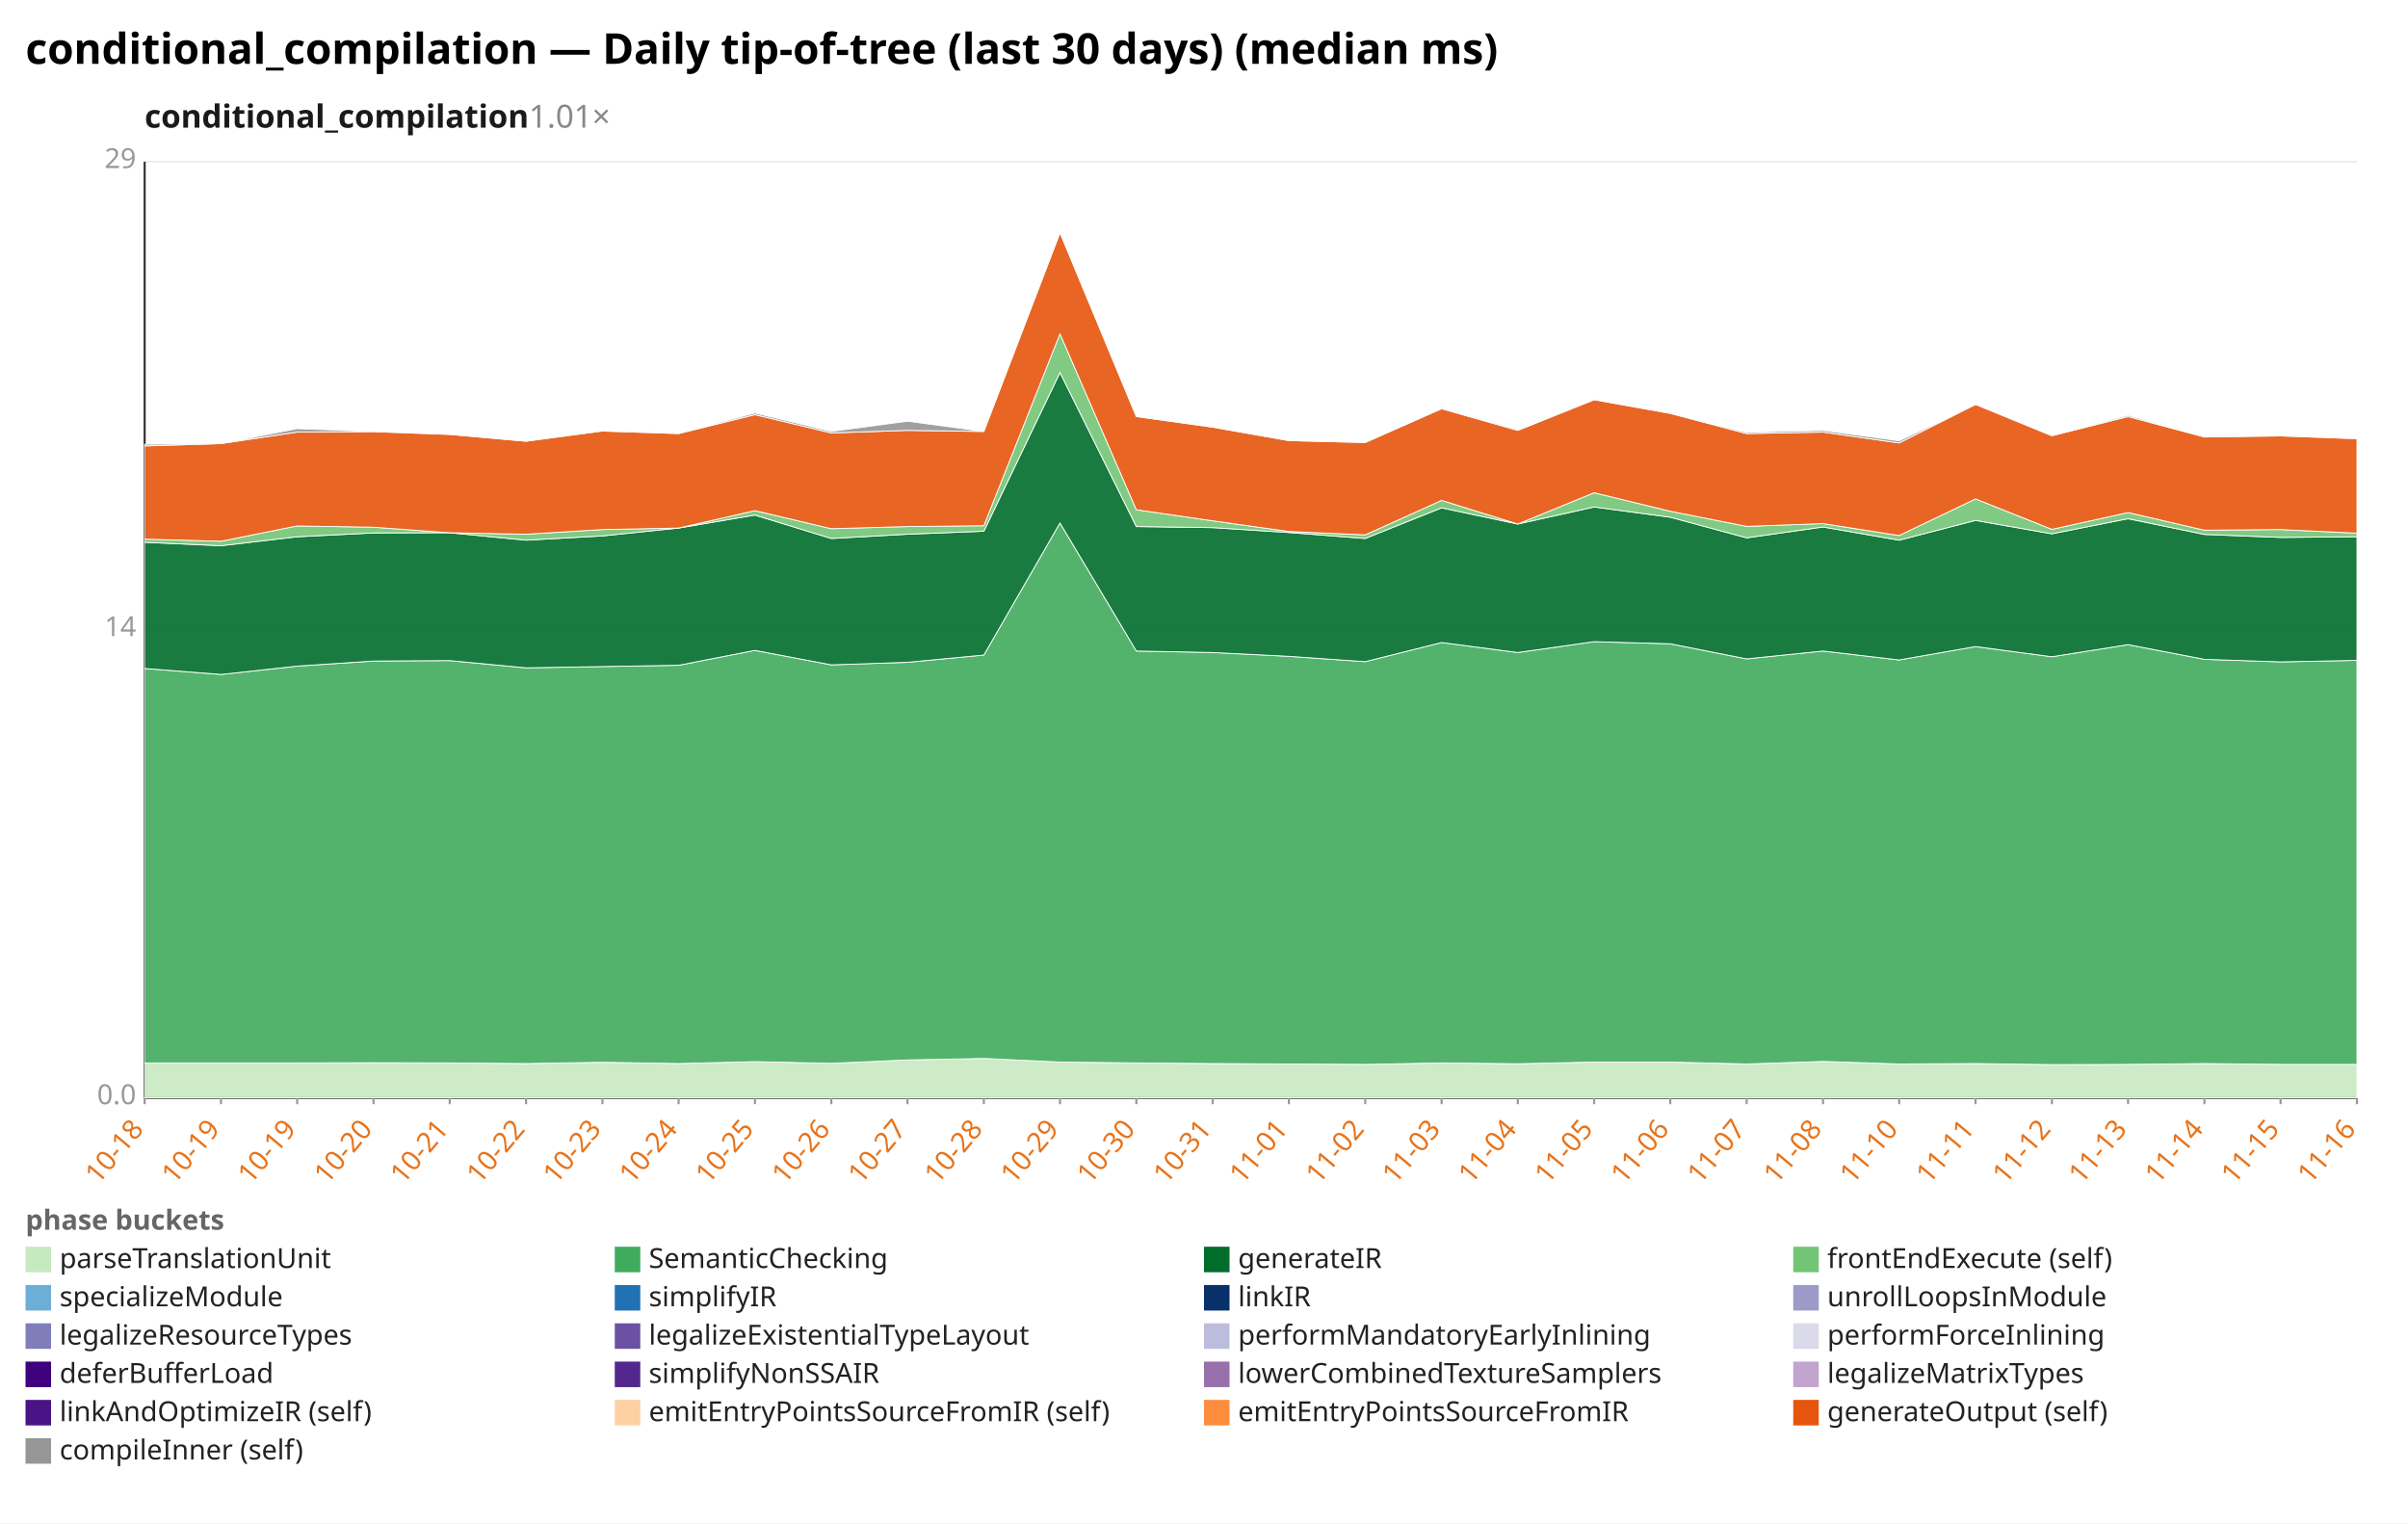
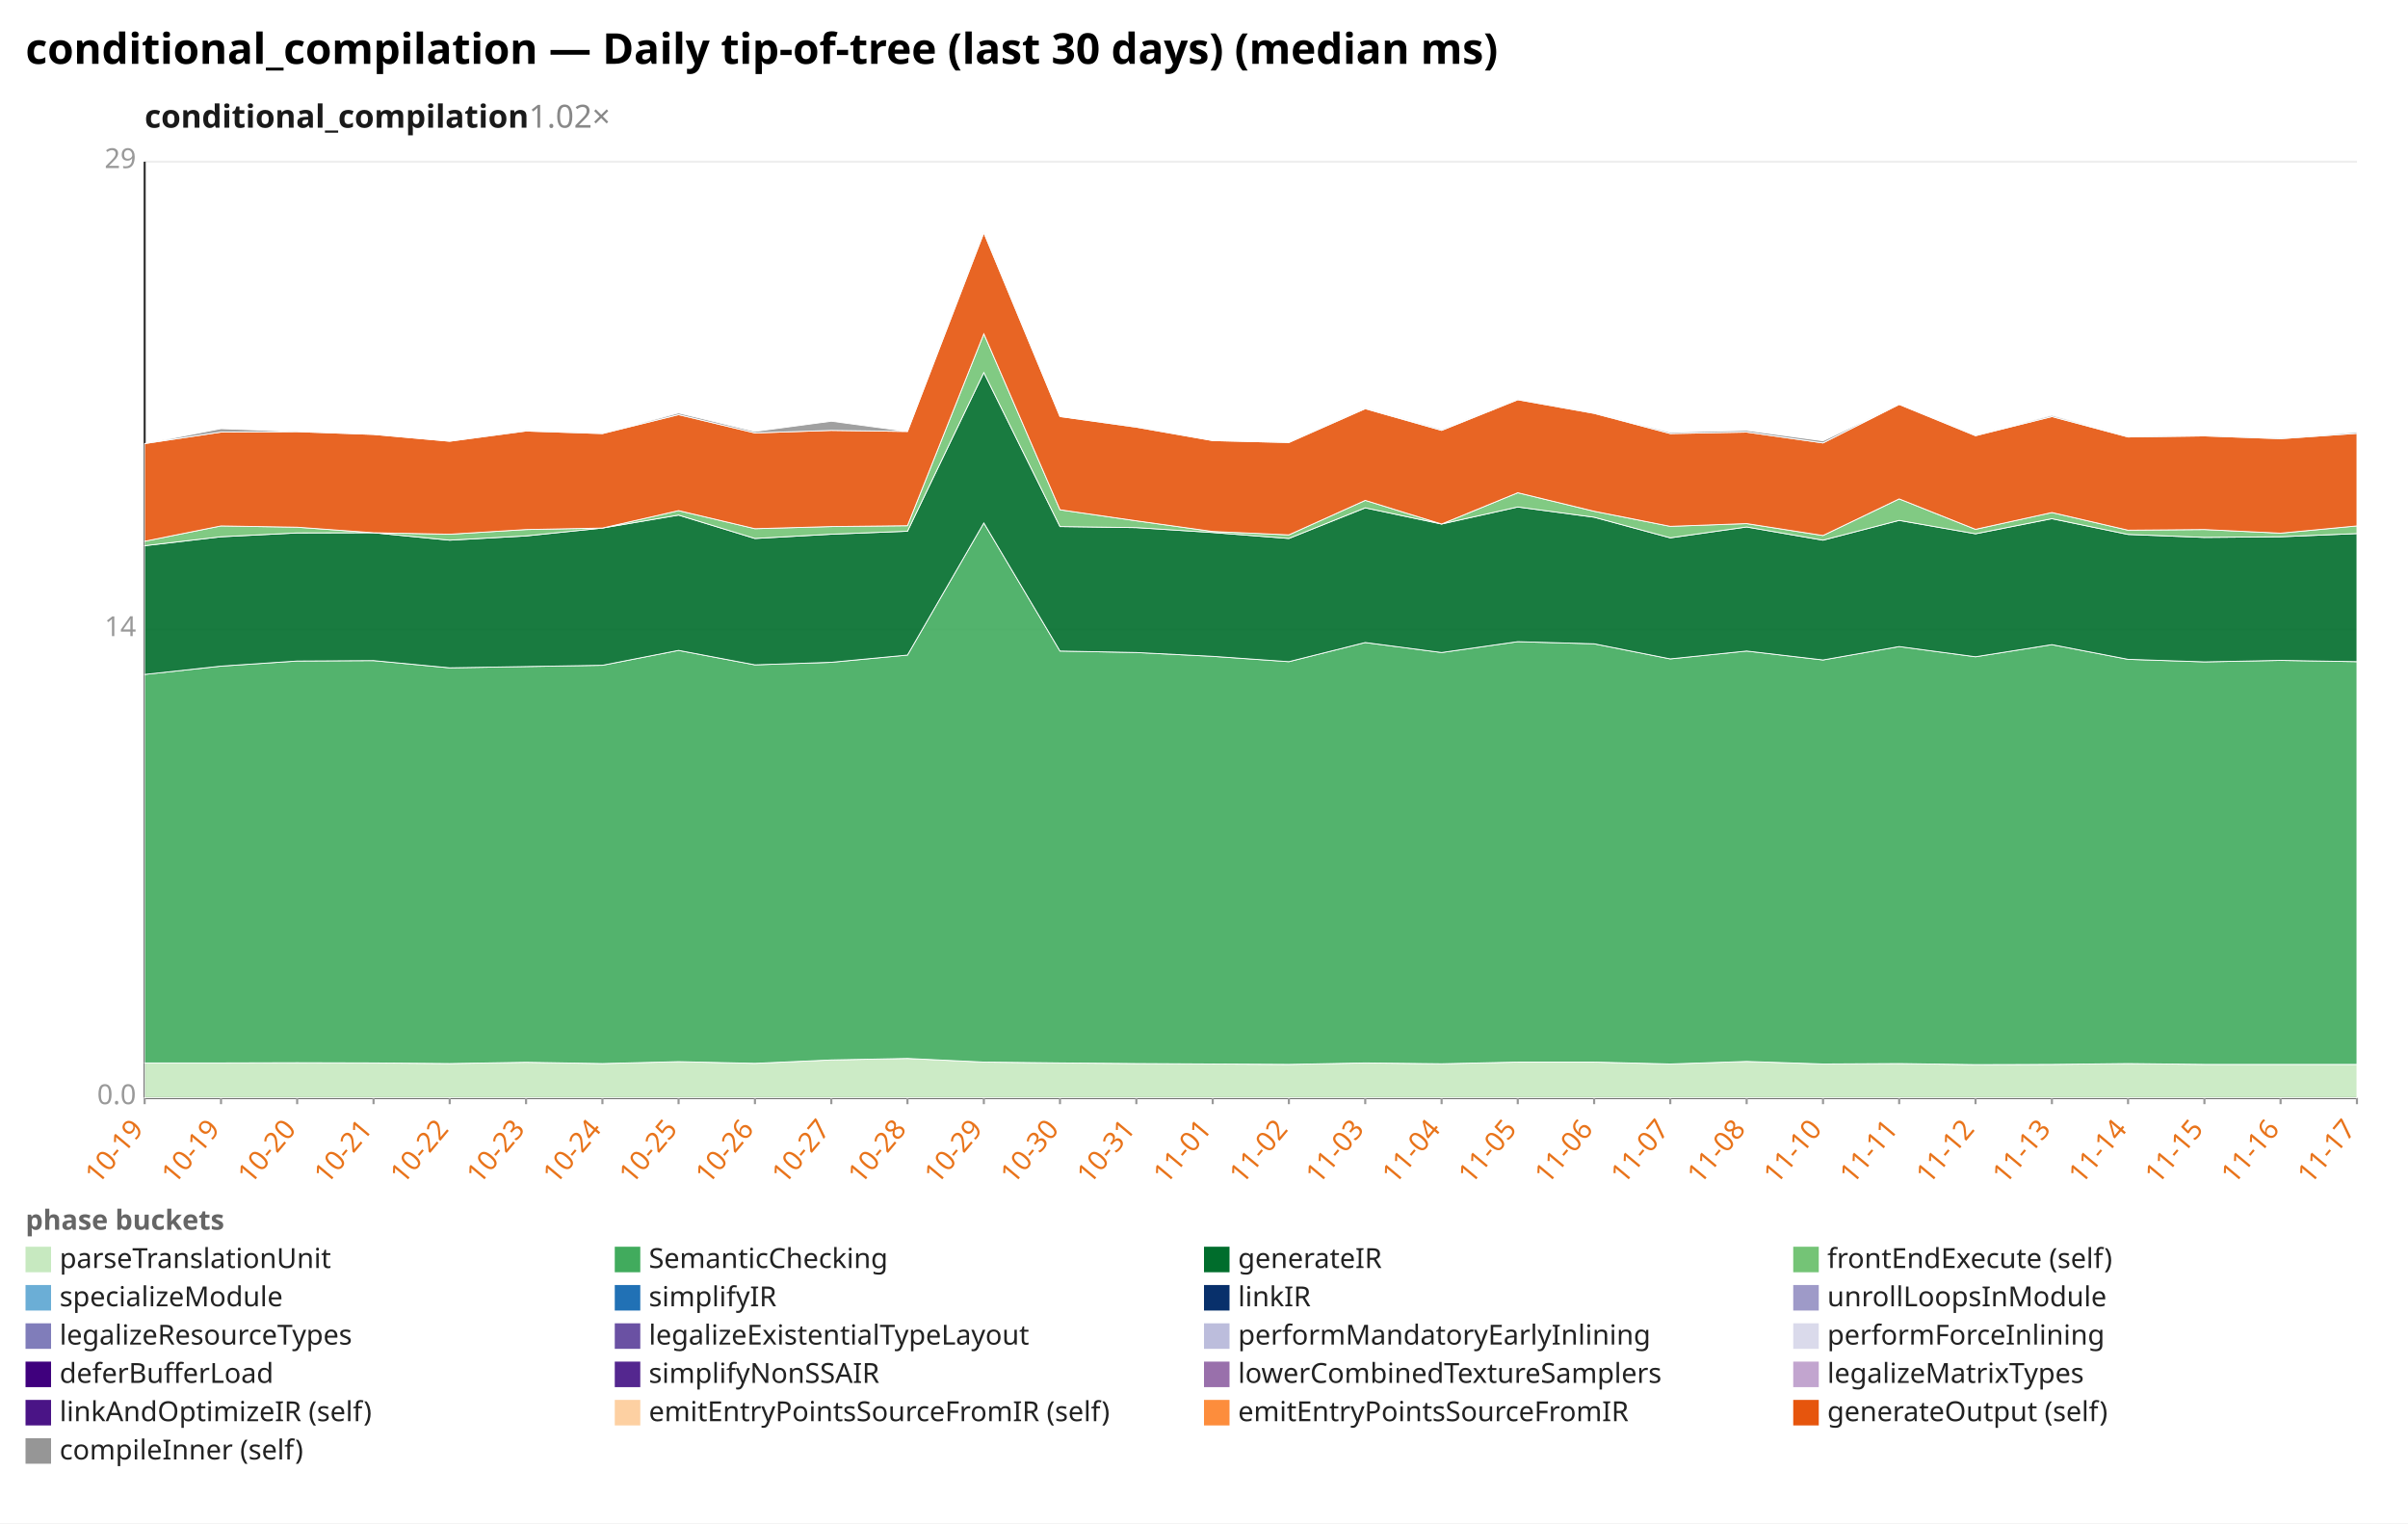
<svg xmlns="http://www.w3.org/2000/svg" width="1132" height="716" viewBox="0 0 1132 716" preserveAspectRatio="xMidYMid meet" font-family="sans-serif" font-size="13">
  <rect width="1132" height="716" fill="white" />
  <text x="12" y="30" font-size="20" font-weight="bold">conditional_compilation — Daily tip-of-tree (last 30 days) (median ms)</text>
-   <text x="68" y="60" font-size="15" font-weight="600" fill="#1a1a1a">conditional_compilation<tspan fill="#888" font-weight="400" text-decoration="none">  1.01×</tspan>
+   <text x="68" y="60" font-size="15" font-weight="600" fill="#1a1a1a">conditional_compilation<tspan fill="#888" font-weight="400" text-decoration="none">  1.02×</tspan>
  </text>
  <line x1="68.0" y1="516.0" x2="1108.0" y2="516.0" stroke="#eee" />
  <text x="64.0" y="519.0" text-anchor="end" fill="#999">0.0</text>
  <line x1="68.0" y1="296.0" x2="1108.0" y2="296.0" stroke="#eee" />
  <text x="64.0" y="299.0" text-anchor="end" fill="#999">14</text>
  <line x1="68.0" y1="76.0" x2="1108.0" y2="76.0" stroke="#eee" />
  <text x="64.0" y="79.0" text-anchor="end" fill="#999">29</text>
  <line x1="68.0" y1="76.0" x2="68.0" y2="516.0" stroke="#333" />
  <line x1="68.0" y1="516.0" x2="1108.0" y2="516.0" stroke="#333" />
  <line x1="68.0" y1="516.0" x2="68.0" y2="519.0" stroke="#999" />
-   <text x="68.0" y="531.0" text-anchor="end" fill="#e8731a" transform="rotate(-50 68.0 531.0)">10-18</text>
+   <text x="68.0" y="531.0" text-anchor="end" fill="#e8731a" transform="rotate(-50 68.0 531.0)">10-19</text>
  <line x1="103.9" y1="516.0" x2="103.9" y2="519.0" stroke="#999" />
  <text x="103.9" y="531.0" text-anchor="end" fill="#e8731a" transform="rotate(-50 103.9 531.0)">10-19</text>
  <line x1="139.7" y1="516.0" x2="139.7" y2="519.0" stroke="#999" />
-   <text x="139.7" y="531.0" text-anchor="end" fill="#e8731a" transform="rotate(-50 139.7 531.0)">10-19</text>
+   <text x="139.7" y="531.0" text-anchor="end" fill="#e8731a" transform="rotate(-50 139.7 531.0)">10-20</text>
  <line x1="175.6" y1="516.0" x2="175.6" y2="519.0" stroke="#999" />
-   <text x="175.6" y="531.0" text-anchor="end" fill="#e8731a" transform="rotate(-50 175.6 531.0)">10-20</text>
+   <text x="175.6" y="531.0" text-anchor="end" fill="#e8731a" transform="rotate(-50 175.6 531.0)">10-21</text>
  <line x1="211.4" y1="516.0" x2="211.4" y2="519.0" stroke="#999" />
-   <text x="211.4" y="531.0" text-anchor="end" fill="#e8731a" transform="rotate(-50 211.4 531.0)">10-21</text>
+   <text x="211.4" y="531.0" text-anchor="end" fill="#e8731a" transform="rotate(-50 211.4 531.0)">10-22</text>
  <line x1="247.3" y1="516.0" x2="247.3" y2="519.0" stroke="#999" />
-   <text x="247.3" y="531.0" text-anchor="end" fill="#e8731a" transform="rotate(-50 247.3 531.0)">10-22</text>
+   <text x="247.3" y="531.0" text-anchor="end" fill="#e8731a" transform="rotate(-50 247.3 531.0)">10-23</text>
  <line x1="283.2" y1="516.0" x2="283.2" y2="519.0" stroke="#999" />
-   <text x="283.2" y="531.0" text-anchor="end" fill="#e8731a" transform="rotate(-50 283.2 531.0)">10-23</text>
+   <text x="283.2" y="531.0" text-anchor="end" fill="#e8731a" transform="rotate(-50 283.2 531.0)">10-24</text>
  <line x1="319.0" y1="516.0" x2="319.0" y2="519.0" stroke="#999" />
-   <text x="319.0" y="531.0" text-anchor="end" fill="#e8731a" transform="rotate(-50 319.0 531.0)">10-24</text>
+   <text x="319.0" y="531.0" text-anchor="end" fill="#e8731a" transform="rotate(-50 319.0 531.0)">10-25</text>
  <line x1="354.9" y1="516.0" x2="354.9" y2="519.0" stroke="#999" />
-   <text x="354.9" y="531.0" text-anchor="end" fill="#e8731a" transform="rotate(-50 354.9 531.0)">10-25</text>
+   <text x="354.9" y="531.0" text-anchor="end" fill="#e8731a" transform="rotate(-50 354.9 531.0)">10-26</text>
  <line x1="390.8" y1="516.0" x2="390.8" y2="519.0" stroke="#999" />
-   <text x="390.8" y="531.0" text-anchor="end" fill="#e8731a" transform="rotate(-50 390.8 531.0)">10-26</text>
+   <text x="390.8" y="531.0" text-anchor="end" fill="#e8731a" transform="rotate(-50 390.8 531.0)">10-27</text>
  <line x1="426.6" y1="516.0" x2="426.6" y2="519.0" stroke="#999" />
-   <text x="426.6" y="531.0" text-anchor="end" fill="#e8731a" transform="rotate(-50 426.6 531.0)">10-27</text>
+   <text x="426.6" y="531.0" text-anchor="end" fill="#e8731a" transform="rotate(-50 426.6 531.0)">10-28</text>
  <line x1="462.5" y1="516.0" x2="462.5" y2="519.0" stroke="#999" />
-   <text x="462.5" y="531.0" text-anchor="end" fill="#e8731a" transform="rotate(-50 462.5 531.0)">10-28</text>
+   <text x="462.5" y="531.0" text-anchor="end" fill="#e8731a" transform="rotate(-50 462.5 531.0)">10-29</text>
  <line x1="498.3" y1="516.0" x2="498.3" y2="519.0" stroke="#999" />
-   <text x="498.3" y="531.0" text-anchor="end" fill="#e8731a" transform="rotate(-50 498.3 531.0)">10-29</text>
+   <text x="498.3" y="531.0" text-anchor="end" fill="#e8731a" transform="rotate(-50 498.3 531.0)">10-30</text>
  <line x1="534.2" y1="516.0" x2="534.2" y2="519.0" stroke="#999" />
-   <text x="534.2" y="531.0" text-anchor="end" fill="#e8731a" transform="rotate(-50 534.2 531.0)">10-30</text>
+   <text x="534.2" y="531.0" text-anchor="end" fill="#e8731a" transform="rotate(-50 534.2 531.0)">10-31</text>
  <line x1="570.1" y1="516.0" x2="570.1" y2="519.0" stroke="#999" />
-   <text x="570.1" y="531.0" text-anchor="end" fill="#e8731a" transform="rotate(-50 570.1 531.0)">10-31</text>
+   <text x="570.1" y="531.0" text-anchor="end" fill="#e8731a" transform="rotate(-50 570.1 531.0)">11-01</text>
  <line x1="605.9" y1="516.0" x2="605.9" y2="519.0" stroke="#999" />
-   <text x="605.9" y="531.0" text-anchor="end" fill="#e8731a" transform="rotate(-50 605.9 531.0)">11-01</text>
+   <text x="605.9" y="531.0" text-anchor="end" fill="#e8731a" transform="rotate(-50 605.9 531.0)">11-02</text>
  <line x1="641.8" y1="516.0" x2="641.8" y2="519.0" stroke="#999" />
-   <text x="641.8" y="531.0" text-anchor="end" fill="#e8731a" transform="rotate(-50 641.8 531.0)">11-02</text>
+   <text x="641.8" y="531.0" text-anchor="end" fill="#e8731a" transform="rotate(-50 641.8 531.0)">11-03</text>
  <line x1="677.7" y1="516.0" x2="677.7" y2="519.0" stroke="#999" />
-   <text x="677.7" y="531.0" text-anchor="end" fill="#e8731a" transform="rotate(-50 677.7 531.0)">11-03</text>
+   <text x="677.7" y="531.0" text-anchor="end" fill="#e8731a" transform="rotate(-50 677.7 531.0)">11-04</text>
  <line x1="713.5" y1="516.0" x2="713.5" y2="519.0" stroke="#999" />
-   <text x="713.5" y="531.0" text-anchor="end" fill="#e8731a" transform="rotate(-50 713.5 531.0)">11-04</text>
+   <text x="713.5" y="531.0" text-anchor="end" fill="#e8731a" transform="rotate(-50 713.5 531.0)">11-05</text>
  <line x1="749.4" y1="516.0" x2="749.4" y2="519.0" stroke="#999" />
-   <text x="749.4" y="531.0" text-anchor="end" fill="#e8731a" transform="rotate(-50 749.4 531.0)">11-05</text>
+   <text x="749.4" y="531.0" text-anchor="end" fill="#e8731a" transform="rotate(-50 749.4 531.0)">11-06</text>
  <line x1="785.2" y1="516.0" x2="785.2" y2="519.0" stroke="#999" />
-   <text x="785.2" y="531.0" text-anchor="end" fill="#e8731a" transform="rotate(-50 785.2 531.0)">11-06</text>
+   <text x="785.2" y="531.0" text-anchor="end" fill="#e8731a" transform="rotate(-50 785.2 531.0)">11-07</text>
  <line x1="821.1" y1="516.0" x2="821.1" y2="519.0" stroke="#999" />
-   <text x="821.1" y="531.0" text-anchor="end" fill="#e8731a" transform="rotate(-50 821.1 531.0)">11-07</text>
+   <text x="821.1" y="531.0" text-anchor="end" fill="#e8731a" transform="rotate(-50 821.1 531.0)">11-08</text>
  <line x1="857.0" y1="516.0" x2="857.0" y2="519.0" stroke="#999" />
-   <text x="857.0" y="531.0" text-anchor="end" fill="#e8731a" transform="rotate(-50 857.0 531.0)">11-08</text>
+   <text x="857.0" y="531.0" text-anchor="end" fill="#e8731a" transform="rotate(-50 857.0 531.0)">11-10</text>
  <line x1="892.8" y1="516.0" x2="892.8" y2="519.0" stroke="#999" />
-   <text x="892.8" y="531.0" text-anchor="end" fill="#e8731a" transform="rotate(-50 892.8 531.0)">11-10</text>
+   <text x="892.8" y="531.0" text-anchor="end" fill="#e8731a" transform="rotate(-50 892.8 531.0)">11-11</text>
  <line x1="928.7" y1="516.0" x2="928.7" y2="519.0" stroke="#999" />
-   <text x="928.7" y="531.0" text-anchor="end" fill="#e8731a" transform="rotate(-50 928.7 531.0)">11-11</text>
+   <text x="928.7" y="531.0" text-anchor="end" fill="#e8731a" transform="rotate(-50 928.7 531.0)">11-12</text>
  <line x1="964.6" y1="516.0" x2="964.6" y2="519.0" stroke="#999" />
-   <text x="964.6" y="531.0" text-anchor="end" fill="#e8731a" transform="rotate(-50 964.6 531.0)">11-12</text>
+   <text x="964.6" y="531.0" text-anchor="end" fill="#e8731a" transform="rotate(-50 964.6 531.0)">11-13</text>
  <line x1="1000.4" y1="516.0" x2="1000.4" y2="519.0" stroke="#999" />
-   <text x="1000.4" y="531.0" text-anchor="end" fill="#e8731a" transform="rotate(-50 1000.4 531.0)">11-13</text>
+   <text x="1000.4" y="531.0" text-anchor="end" fill="#e8731a" transform="rotate(-50 1000.4 531.0)">11-14</text>
  <line x1="1036.3" y1="516.0" x2="1036.3" y2="519.0" stroke="#999" />
-   <text x="1036.3" y="531.0" text-anchor="end" fill="#e8731a" transform="rotate(-50 1036.3 531.0)">11-14</text>
+   <text x="1036.3" y="531.0" text-anchor="end" fill="#e8731a" transform="rotate(-50 1036.3 531.0)">11-15</text>
  <line x1="1072.1" y1="516.0" x2="1072.1" y2="519.0" stroke="#999" />
-   <text x="1072.1" y="531.0" text-anchor="end" fill="#e8731a" transform="rotate(-50 1072.1 531.0)">11-15</text>
+   <text x="1072.1" y="531.0" text-anchor="end" fill="#e8731a" transform="rotate(-50 1072.1 531.0)">11-16</text>
  <line x1="1108.0" y1="516.0" x2="1108.0" y2="519.0" stroke="#999" />
-   <text x="1108.0" y="531.0" text-anchor="end" fill="#e8731a" transform="rotate(-50 1108.0 531.0)">11-16</text>
-   <polygon points="68.0,499.6 103.9,499.6 139.7,499.6 175.6,499.5 211.4,499.6 247.3,499.9 283.2,499.3 319.0,499.9 354.9,499.0 390.8,499.8 426.6,498.2 462.5,497.5 498.3,499.2 534.2,499.6 570.1,499.9 605.9,500.1 641.8,500.3 677.7,499.6 713.5,500.0 749.4,499.2 785.2,499.2 821.1,500.1 857.0,498.9 892.8,500.1 928.7,499.9 964.6,500.4 1000.4,500.3 1036.3,499.9 1072.1,500.3 1108.0,500.3 1108.0,516.0 1072.1,516.0 1036.3,516.0 1000.4,516.0 964.6,516.0 928.7,516.0 892.8,516.0 857.0,516.0 821.1,516.0 785.2,516.0 749.4,516.0 713.5,516.0 677.7,516.0 641.8,516.0 605.9,516.0 570.1,516.0 534.2,516.0 498.3,516.0 462.5,516.0 426.6,516.0 390.8,516.0 354.9,516.0 319.0,516.0 283.2,516.0 247.3,516.0 211.4,516.0 175.6,516.0 139.7,516.0 103.9,516.0 68.0,516.0" fill="#c7e9c0" fill-opacity="0.9" stroke="#fff" stroke-width="0.4" />
-   <polygon points="68.0,314.2 103.9,317.0 139.7,313.1 175.6,310.7 211.4,310.5 247.3,313.9 283.2,313.3 319.0,312.7 354.9,305.7 390.8,312.5 426.6,311.3 462.5,307.9 498.3,245.8 534.2,306.0 570.1,306.7 605.9,308.5 641.8,311.0 677.7,302.0 713.5,306.7 749.4,301.6 785.2,302.6 821.1,309.7 857.0,306.0 892.8,310.2 928.7,303.9 964.6,308.7 1000.4,303.0 1036.3,309.9 1072.1,311.1 1108.0,310.4 1108.0,500.3 1072.1,500.3 1036.3,499.9 1000.4,500.3 964.6,500.4 928.7,499.9 892.8,500.1 857.0,498.9 821.1,500.1 785.2,499.2 749.4,499.2 713.5,500.0 677.7,499.6 641.8,500.3 605.9,500.1 570.1,499.9 534.2,499.6 498.3,499.2 462.5,497.5 426.6,498.2 390.8,499.8 354.9,499.0 319.0,499.9 283.2,499.3 247.3,499.9 211.4,499.6 175.6,499.5 139.7,499.6 103.9,499.6 68.0,499.6" fill="#41ab5d" fill-opacity="0.9" stroke="#fff" stroke-width="0.4" />
-   <polygon points="68.0,254.9 103.9,256.5 139.7,252.3 175.6,250.5 211.4,250.4 247.3,253.9 283.2,251.9 319.0,248.2 354.9,242.1 390.8,253.1 426.6,251.1 462.5,249.7 498.3,175.1 534.2,247.5 570.1,248.0 605.9,250.3 641.8,253.1 677.7,238.7 713.5,246.3 749.4,238.3 785.2,243.1 821.1,252.8 857.0,247.7 892.8,253.9 928.7,244.6 964.6,250.9 1000.4,243.8 1036.3,251.2 1072.1,252.6 1108.0,252.3 1108.0,310.4 1072.1,311.1 1036.3,309.9 1000.4,303.0 964.6,308.7 928.7,303.9 892.8,310.2 857.0,306.0 821.1,309.7 785.2,302.6 749.4,301.6 713.5,306.7 677.7,302.0 641.8,311.0 605.9,308.5 570.1,306.7 534.2,306.0 498.3,245.8 462.5,307.9 426.6,311.3 390.8,312.5 354.9,305.7 319.0,312.7 283.2,313.3 247.3,313.9 211.4,310.5 175.6,310.7 139.7,313.1 103.9,317.0 68.0,314.2" fill="#006d2c" fill-opacity="0.9" stroke="#fff" stroke-width="0.4" />
-   <polygon points="68.0,253.4 103.9,254.4 139.7,247.2 175.6,247.8 211.4,250.4 247.3,251.1 283.2,248.9 319.0,248.2 354.9,240.0 390.8,248.5 426.6,247.5 462.5,247.1 498.3,156.9 534.2,239.6 570.1,244.8 605.9,249.8 641.8,251.4 677.7,235.2 713.5,246.3 749.4,231.6 785.2,240.3 821.1,247.4 857.0,246.1 892.8,251.7 928.7,234.5 964.6,248.8 1000.4,240.9 1036.3,249.2 1072.1,248.9 1108.0,250.6 1108.0,252.3 1072.1,252.6 1036.3,251.2 1000.4,243.8 964.6,250.9 928.7,244.6 892.8,253.9 857.0,247.7 821.1,252.8 785.2,243.1 749.4,238.3 713.5,246.3 677.7,238.7 641.8,253.1 605.9,250.3 570.1,248.0 534.2,247.5 498.3,175.1 462.5,249.7 426.6,251.1 390.8,253.1 354.9,242.1 319.0,248.2 283.2,251.9 247.3,253.9 211.4,250.4 175.6,250.5 139.7,252.3 103.9,256.5 68.0,254.9" fill="#74c476" fill-opacity="0.9" stroke="#fff" stroke-width="0.4" />
-   <polygon points="68.0,209.6 103.9,208.5 139.7,203.1 175.6,202.9 211.4,204.2 247.3,207.4 283.2,202.6 319.0,203.8 354.9,194.9 390.8,203.5 426.6,202.3 462.5,202.8 498.3,109.4 534.2,195.8 570.1,200.8 605.9,207.1 641.8,208.0 677.7,192.1 713.5,202.3 749.4,187.9 785.2,194.3 821.1,203.8 857.0,203.1 892.8,208.2 928.7,190.1 964.6,204.8 1000.4,195.8 1036.3,205.4 1072.1,204.9 1108.0,206.2 1108.0,250.6 1072.1,248.9 1036.3,249.2 1000.4,240.9 964.6,248.8 928.7,234.5 892.8,251.7 857.0,246.1 821.1,247.4 785.2,240.3 749.4,231.6 713.5,246.3 677.7,235.2 641.8,251.4 605.9,249.8 570.1,244.8 534.2,239.6 498.3,156.9 462.5,247.1 426.6,247.5 390.8,248.5 354.9,240.0 319.0,248.2 283.2,248.9 247.3,251.1 211.4,250.4 175.6,247.8 139.7,247.2 103.9,254.4 68.0,253.4" fill="#e6550d" fill-opacity="0.9" stroke="#fff" stroke-width="0.4" />
-   <polygon points="68.0,208.8 103.9,208.5 139.7,201.5 175.6,202.8 211.4,204.2 247.3,207.4 283.2,202.3 319.0,203.7 354.9,194.1 390.8,202.8 426.6,198.0 462.5,202.8 498.3,108.6 534.2,195.8 570.1,200.6 605.9,207.1 641.8,207.9 677.7,191.8 713.5,201.8 749.4,187.8 785.2,194.1 821.1,203.2 857.0,202.3 892.8,207.2 928.7,190.1 964.6,204.6 1000.4,195.2 1036.3,205.2 1072.1,204.8 1108.0,206.0 1108.0,206.2 1072.1,204.9 1036.3,205.4 1000.4,195.8 964.6,204.8 928.7,190.1 892.8,208.2 857.0,203.1 821.1,203.8 785.2,194.3 749.4,187.9 713.5,202.3 677.7,192.1 641.8,208.0 605.9,207.1 570.1,200.8 534.2,195.8 498.3,109.4 462.5,202.8 426.6,202.3 390.8,203.5 354.9,194.9 319.0,203.8 283.2,202.6 247.3,207.4 211.4,204.2 175.6,202.9 139.7,203.1 103.9,208.5 68.0,209.6" fill="#969696" fill-opacity="0.9" stroke="#fff" stroke-width="0.4" />
+   <text x="1108.0" y="531.0" text-anchor="end" fill="#e8731a" transform="rotate(-50 1108.0 531.0)">11-17</text>
+   <polygon points="68.0,499.6 103.9,499.6 139.7,499.5 175.6,499.6 211.4,499.9 247.3,499.3 283.2,499.9 319.0,499.0 354.9,499.8 390.8,498.2 426.6,497.5 462.5,499.2 498.3,499.6 534.2,499.9 570.1,500.1 605.9,500.3 641.8,499.6 677.7,500.0 713.5,499.2 749.4,499.2 785.2,500.1 821.1,498.9 857.0,500.1 892.8,499.9 928.7,500.4 964.6,500.3 1000.4,499.9 1036.3,500.3 1072.1,500.3 1108.0,500.3 1108.0,516.0 1072.1,516.0 1036.3,516.0 1000.4,516.0 964.6,516.0 928.7,516.0 892.8,516.0 857.0,516.0 821.1,516.0 785.2,516.0 749.4,516.0 713.5,516.0 677.7,516.0 641.8,516.0 605.9,516.0 570.1,516.0 534.2,516.0 498.3,516.0 462.5,516.0 426.6,516.0 390.8,516.0 354.9,516.0 319.0,516.0 283.2,516.0 247.3,516.0 211.4,516.0 175.6,516.0 139.7,516.0 103.9,516.0 68.0,516.0" fill="#c7e9c0" fill-opacity="0.9" stroke="#fff" stroke-width="0.4" />
+   <polygon points="68.0,317.0 103.9,313.1 139.7,310.7 175.6,310.5 211.4,313.9 247.3,313.3 283.2,312.7 319.0,305.7 354.9,312.5 390.8,311.3 426.6,307.9 462.5,245.8 498.3,306.0 534.2,306.7 570.1,308.5 605.9,311.0 641.8,302.0 677.7,306.7 713.5,301.6 749.4,302.6 785.2,309.7 821.1,306.0 857.0,310.2 892.8,303.9 928.7,308.7 964.6,303.0 1000.4,309.9 1036.3,311.1 1072.1,310.4 1108.0,311.0 1108.0,500.3 1072.1,500.3 1036.3,500.3 1000.4,499.9 964.6,500.3 928.7,500.4 892.8,499.9 857.0,500.1 821.1,498.9 785.2,500.1 749.4,499.2 713.5,499.2 677.7,500.0 641.8,499.6 605.9,500.3 570.1,500.1 534.2,499.9 498.3,499.6 462.5,499.2 426.6,497.5 390.8,498.2 354.9,499.8 319.0,499.0 283.2,499.9 247.3,499.3 211.4,499.9 175.6,499.6 139.7,499.5 103.9,499.6 68.0,499.6" fill="#41ab5d" fill-opacity="0.9" stroke="#fff" stroke-width="0.4" />
+   <polygon points="68.0,256.5 103.9,252.3 139.7,250.5 175.6,250.4 211.4,253.9 247.3,251.9 283.2,248.2 319.0,242.1 354.9,253.1 390.8,251.1 426.6,249.7 462.5,175.1 498.3,247.5 534.2,248.0 570.1,250.3 605.9,253.1 641.8,238.7 677.7,246.3 713.5,238.3 749.4,243.1 785.2,252.8 821.1,247.7 857.0,253.9 892.8,244.6 928.7,250.9 964.6,243.8 1000.4,251.2 1036.3,252.6 1072.1,252.3 1108.0,250.8 1108.0,311.0 1072.1,310.4 1036.3,311.1 1000.4,309.9 964.6,303.0 928.7,308.7 892.8,303.9 857.0,310.2 821.1,306.0 785.2,309.7 749.4,302.6 713.5,301.6 677.7,306.7 641.8,302.0 605.9,311.0 570.1,308.5 534.2,306.7 498.3,306.0 462.5,245.8 426.6,307.9 390.8,311.3 354.9,312.5 319.0,305.7 283.2,312.7 247.3,313.3 211.4,313.9 175.6,310.5 139.7,310.7 103.9,313.1 68.0,317.0" fill="#006d2c" fill-opacity="0.9" stroke="#fff" stroke-width="0.4" />
+   <polygon points="68.0,254.4 103.9,247.2 139.7,247.8 175.6,250.4 211.4,251.1 247.3,248.9 283.2,248.2 319.0,240.0 354.9,248.5 390.8,247.5 426.6,247.1 462.5,156.9 498.3,239.6 534.2,244.8 570.1,249.8 605.9,251.4 641.8,235.2 677.7,246.3 713.5,231.6 749.4,240.3 785.2,247.4 821.1,246.1 857.0,251.7 892.8,234.5 928.7,248.8 964.6,240.9 1000.4,249.2 1036.3,248.9 1072.1,250.6 1108.0,247.2 1108.0,250.8 1072.1,252.3 1036.3,252.6 1000.4,251.2 964.6,243.8 928.7,250.9 892.8,244.6 857.0,253.9 821.1,247.7 785.2,252.8 749.4,243.1 713.5,238.3 677.7,246.3 641.8,238.7 605.9,253.1 570.1,250.3 534.2,248.0 498.3,247.5 462.5,175.1 426.6,249.7 390.8,251.1 354.9,253.1 319.0,242.1 283.2,248.2 247.3,251.9 211.4,253.9 175.6,250.4 139.7,250.5 103.9,252.3 68.0,256.5" fill="#74c476" fill-opacity="0.9" stroke="#fff" stroke-width="0.4" />
+   <polygon points="68.0,208.5 103.9,203.1 139.7,202.9 175.6,204.2 211.4,207.4 247.3,202.6 283.2,203.8 319.0,194.9 354.9,203.5 390.8,202.3 426.6,202.8 462.5,109.4 498.3,195.8 534.2,200.8 570.1,207.1 605.9,208.0 641.8,192.1 677.7,202.3 713.5,187.9 749.4,194.3 785.2,203.8 821.1,203.1 857.0,208.2 892.8,190.1 928.7,204.8 964.6,195.8 1000.4,205.4 1036.3,204.9 1072.1,206.2 1108.0,203.7 1108.0,247.2 1072.1,250.6 1036.3,248.9 1000.4,249.2 964.6,240.9 928.7,248.8 892.8,234.5 857.0,251.7 821.1,246.1 785.2,247.4 749.4,240.3 713.5,231.6 677.7,246.3 641.8,235.2 605.9,251.4 570.1,249.8 534.2,244.8 498.3,239.6 462.5,156.9 426.6,247.1 390.8,247.5 354.9,248.5 319.0,240.0 283.2,248.2 247.3,248.9 211.4,251.1 175.6,250.4 139.7,247.8 103.9,247.2 68.0,254.4" fill="#e6550d" fill-opacity="0.9" stroke="#fff" stroke-width="0.4" />
+   <polygon points="68.0,208.5 103.9,201.5 139.7,202.8 175.6,204.2 211.4,207.4 247.3,202.3 283.2,203.7 319.0,194.1 354.9,202.8 390.8,198.0 426.6,202.8 462.5,108.6 498.3,195.8 534.2,200.6 570.1,207.1 605.9,207.9 641.8,191.8 677.7,201.8 713.5,187.8 749.4,194.1 785.2,203.2 821.1,202.3 857.0,207.2 892.8,190.1 928.7,204.6 964.6,195.2 1000.4,205.2 1036.3,204.8 1072.1,206.0 1108.0,203.1 1108.0,203.7 1072.1,206.2 1036.3,204.9 1000.4,205.4 964.6,195.8 928.7,204.8 892.8,190.1 857.0,208.2 821.1,203.1 785.2,203.8 749.4,194.3 713.5,187.9 677.7,202.3 641.8,192.1 605.9,208.0 570.1,207.1 534.2,200.8 498.3,195.8 462.5,109.4 426.6,202.8 390.8,202.3 354.9,203.5 319.0,194.9 283.2,203.8 247.3,202.6 211.4,207.4 175.6,204.2 139.7,202.9 103.9,203.1 68.0,208.5" fill="#969696" fill-opacity="0.9" stroke="#fff" stroke-width="0.4" />
  <text x="12" y="578" fill="#666" font-weight="600">phase buckets</text>
  <rect x="12" y="586" width="12" height="12" fill="#c7e9c0" />
  <text x="28" y="596" fill="#222">parseTranslationUnit</text>
  <rect x="289" y="586" width="12" height="12" fill="#41ab5d" />
  <text x="305" y="596" fill="#222">SemanticChecking</text>
  <rect x="566" y="586" width="12" height="12" fill="#006d2c" />
  <text x="582" y="596" fill="#222">generateIR</text>
  <rect x="843" y="586" width="12" height="12" fill="#74c476" />
  <text x="859" y="596" fill="#222">frontEndExecute (self)</text>
  <rect x="12" y="604" width="12" height="12" fill="#6baed6" />
  <text x="28" y="614" fill="#222">specializeModule</text>
  <rect x="289" y="604" width="12" height="12" fill="#2171b5" />
  <text x="305" y="614" fill="#222">simplifyIR</text>
  <rect x="566" y="604" width="12" height="12" fill="#08306b" />
  <text x="582" y="614" fill="#222">linkIR</text>
  <rect x="843" y="604" width="12" height="12" fill="#9e9ac8" />
  <text x="859" y="614" fill="#222">unrollLoopsInModule</text>
  <rect x="12" y="622" width="12" height="12" fill="#807dba" />
  <text x="28" y="632" fill="#222">legalizeResourceTypes</text>
  <rect x="289" y="622" width="12" height="12" fill="#6a51a3" />
  <text x="305" y="632" fill="#222">legalizeExistentialTypeLayout</text>
  <rect x="566" y="622" width="12" height="12" fill="#bcbddc" />
  <text x="582" y="632" fill="#222">performMandatoryEarlyInlining</text>
  <rect x="843" y="622" width="12" height="12" fill="#dadaeb" />
  <text x="859" y="632" fill="#222">performForceInlining</text>
  <rect x="12" y="640" width="12" height="12" fill="#3f007d" />
  <text x="28" y="650" fill="#222">deferBufferLoad</text>
  <rect x="289" y="640" width="12" height="12" fill="#54278f" />
  <text x="305" y="650" fill="#222">simplifyNonSSAIR</text>
  <rect x="566" y="640" width="12" height="12" fill="#9970ab" />
  <text x="582" y="650" fill="#222">lowerCombinedTextureSamplers</text>
  <rect x="843" y="640" width="12" height="12" fill="#c2a5cf" />
  <text x="859" y="650" fill="#222">legalizeMatrixTypes</text>
  <rect x="12" y="658" width="12" height="12" fill="#4a1486" />
  <text x="28" y="668" fill="#222">linkAndOptimizeIR (self)</text>
  <rect x="289" y="658" width="12" height="12" fill="#fdd0a2" />
  <text x="305" y="668" fill="#222">emitEntryPointsSourceFromIR (self)</text>
  <rect x="566" y="658" width="12" height="12" fill="#fd8d3c" />
  <text x="582" y="668" fill="#222">emitEntryPointsSourceFromIR</text>
  <rect x="843" y="658" width="12" height="12" fill="#e6550d" />
  <text x="859" y="668" fill="#222">generateOutput (self)</text>
  <rect x="12" y="676" width="12" height="12" fill="#969696" />
  <text x="28" y="686" fill="#222">compileInner (self)</text>
</svg>
